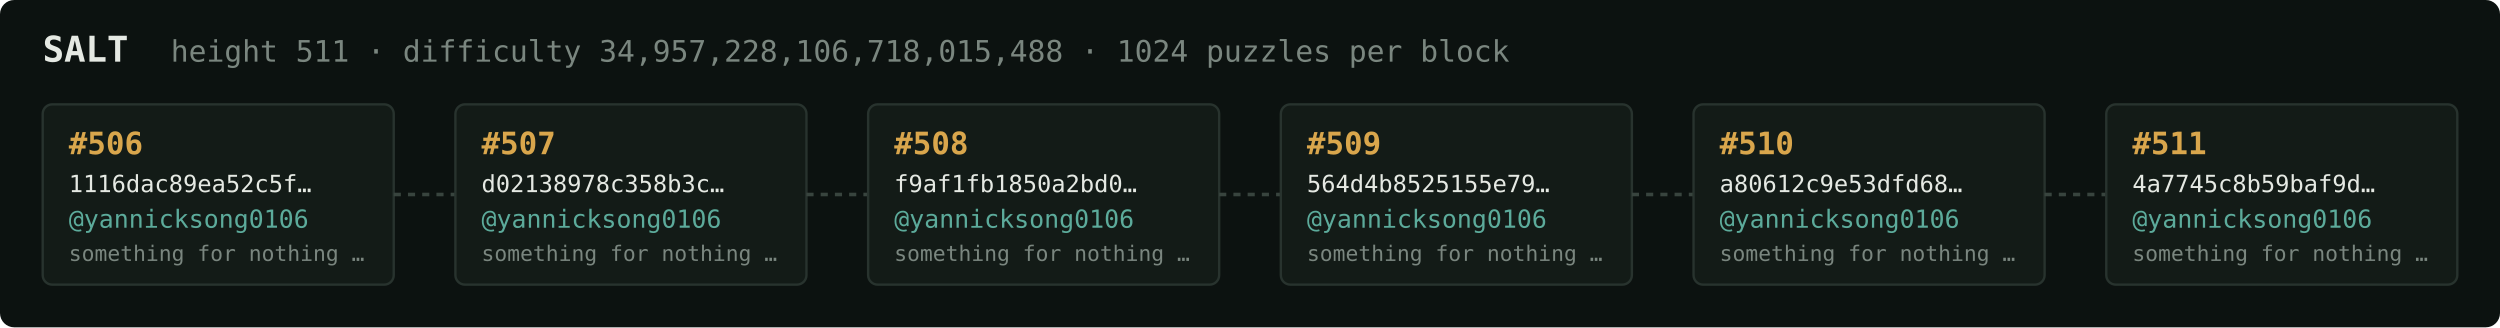
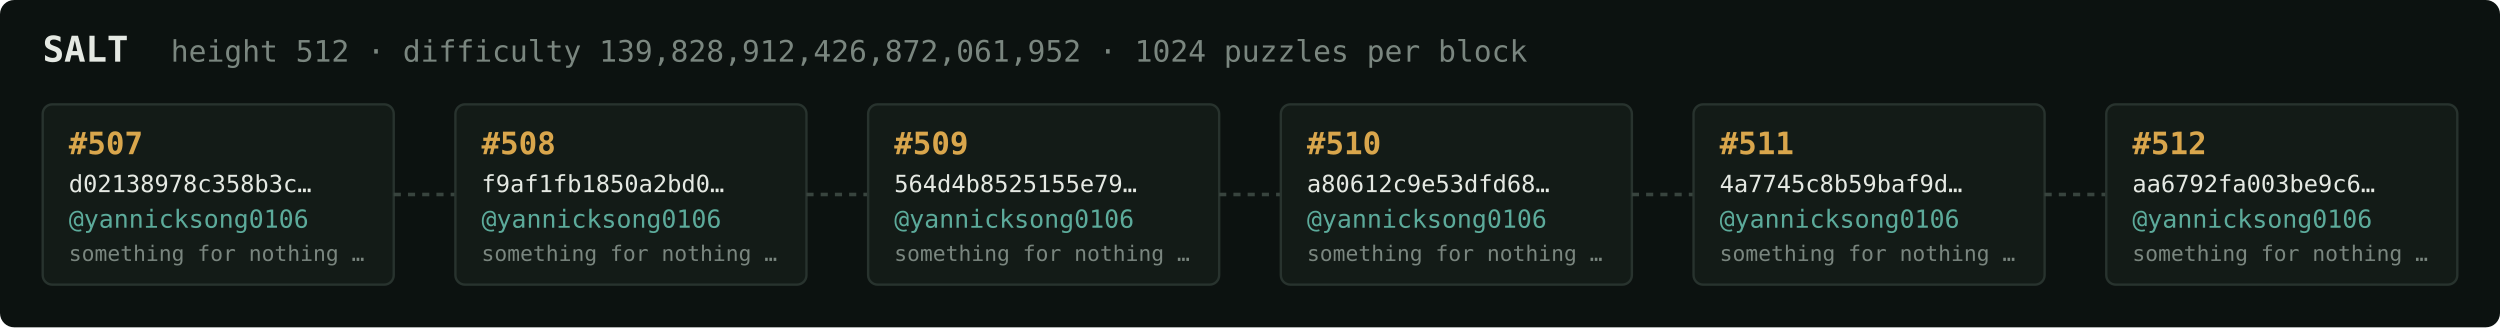
<svg xmlns="http://www.w3.org/2000/svg" width="1054" height="138" viewBox="0 0 1054 138" font-family="ui-monospace,SFMono-Regular,Menlo,monospace">
  <rect fill="#0c1210" width="1054" height="138" rx="6" />
  <text x="18" y="26" fill="#e5e9e3" font-size="15" font-weight="700">SALT</text>
-   <text x="72" y="26" fill="#7a867f" font-size="12.5">height 511 · difficulty 34,957,228,106,718,015,488 · 1024 puzzles per block</text>
+   <text x="72" y="26" fill="#7a867f" font-size="12.5">height 512 · difficulty 139,828,912,426,872,061,952 · 1024 puzzles per block</text>
  <rect x="18" y="44" width="148" height="76" rx="4" fill="#131b17" stroke="#28332e" stroke-width="1" />
-   <text x="29" y="65" fill="#d9a64c" font-size="13" font-weight="700">#506</text>
-   <text x="29" y="81" fill="#e5e9e3" font-size="10">1116dac89ea52c5f…</text>
+   <text x="29" y="65" fill="#d9a64c" font-size="13" font-weight="700">#507</text>
+   <text x="29" y="81" fill="#e5e9e3" font-size="10">d02138978c358b3c…</text>
  <text x="29" y="96" fill="#5cab9b" font-size="10.5">@yannicksong0106</text>
  <text x="29" y="110" fill="#7a867f" font-size="9">something for nothing …</text>
  <line x1="166" y1="82.0" x2="192" y2="82.0" stroke="#38443e" stroke-width="1.5" stroke-dasharray="3 3" />
  <rect x="192" y="44" width="148" height="76" rx="4" fill="#131b17" stroke="#28332e" stroke-width="1" />
-   <text x="203" y="65" fill="#d9a64c" font-size="13" font-weight="700">#507</text>
-   <text x="203" y="81" fill="#e5e9e3" font-size="10">d02138978c358b3c…</text>
+   <text x="203" y="65" fill="#d9a64c" font-size="13" font-weight="700">#508</text>
+   <text x="203" y="81" fill="#e5e9e3" font-size="10">f9af1fb1850a2bd0…</text>
  <text x="203" y="96" fill="#5cab9b" font-size="10.5">@yannicksong0106</text>
  <text x="203" y="110" fill="#7a867f" font-size="9">something for nothing …</text>
  <line x1="340" y1="82.0" x2="366" y2="82.0" stroke="#38443e" stroke-width="1.5" stroke-dasharray="3 3" />
  <rect x="366" y="44" width="148" height="76" rx="4" fill="#131b17" stroke="#28332e" stroke-width="1" />
-   <text x="377" y="65" fill="#d9a64c" font-size="13" font-weight="700">#508</text>
-   <text x="377" y="81" fill="#e5e9e3" font-size="10">f9af1fb1850a2bd0…</text>
+   <text x="377" y="65" fill="#d9a64c" font-size="13" font-weight="700">#509</text>
+   <text x="377" y="81" fill="#e5e9e3" font-size="10">564d4b8525155e79…</text>
  <text x="377" y="96" fill="#5cab9b" font-size="10.5">@yannicksong0106</text>
  <text x="377" y="110" fill="#7a867f" font-size="9">something for nothing …</text>
  <line x1="514" y1="82.0" x2="540" y2="82.0" stroke="#38443e" stroke-width="1.5" stroke-dasharray="3 3" />
  <rect x="540" y="44" width="148" height="76" rx="4" fill="#131b17" stroke="#28332e" stroke-width="1" />
-   <text x="551" y="65" fill="#d9a64c" font-size="13" font-weight="700">#509</text>
-   <text x="551" y="81" fill="#e5e9e3" font-size="10">564d4b8525155e79…</text>
+   <text x="551" y="65" fill="#d9a64c" font-size="13" font-weight="700">#510</text>
+   <text x="551" y="81" fill="#e5e9e3" font-size="10">a80612c9e53dfd68…</text>
  <text x="551" y="96" fill="#5cab9b" font-size="10.5">@yannicksong0106</text>
  <text x="551" y="110" fill="#7a867f" font-size="9">something for nothing …</text>
  <line x1="688" y1="82.0" x2="714" y2="82.0" stroke="#38443e" stroke-width="1.5" stroke-dasharray="3 3" />
  <rect x="714" y="44" width="148" height="76" rx="4" fill="#131b17" stroke="#28332e" stroke-width="1" />
-   <text x="725" y="65" fill="#d9a64c" font-size="13" font-weight="700">#510</text>
-   <text x="725" y="81" fill="#e5e9e3" font-size="10">a80612c9e53dfd68…</text>
+   <text x="725" y="65" fill="#d9a64c" font-size="13" font-weight="700">#511</text>
+   <text x="725" y="81" fill="#e5e9e3" font-size="10">4a7745c8b59baf9d…</text>
  <text x="725" y="96" fill="#5cab9b" font-size="10.5">@yannicksong0106</text>
  <text x="725" y="110" fill="#7a867f" font-size="9">something for nothing …</text>
  <line x1="862" y1="82.0" x2="888" y2="82.0" stroke="#38443e" stroke-width="1.5" stroke-dasharray="3 3" />
  <rect x="888" y="44" width="148" height="76" rx="4" fill="#131b17" stroke="#28332e" stroke-width="1" />
-   <text x="899" y="65" fill="#d9a64c" font-size="13" font-weight="700">#511</text>
-   <text x="899" y="81" fill="#e5e9e3" font-size="10">4a7745c8b59baf9d…</text>
+   <text x="899" y="65" fill="#d9a64c" font-size="13" font-weight="700">#512</text>
+   <text x="899" y="81" fill="#e5e9e3" font-size="10">aa6792fa003be9c6…</text>
  <text x="899" y="96" fill="#5cab9b" font-size="10.5">@yannicksong0106</text>
  <text x="899" y="110" fill="#7a867f" font-size="9">something for nothing …</text>
</svg>
